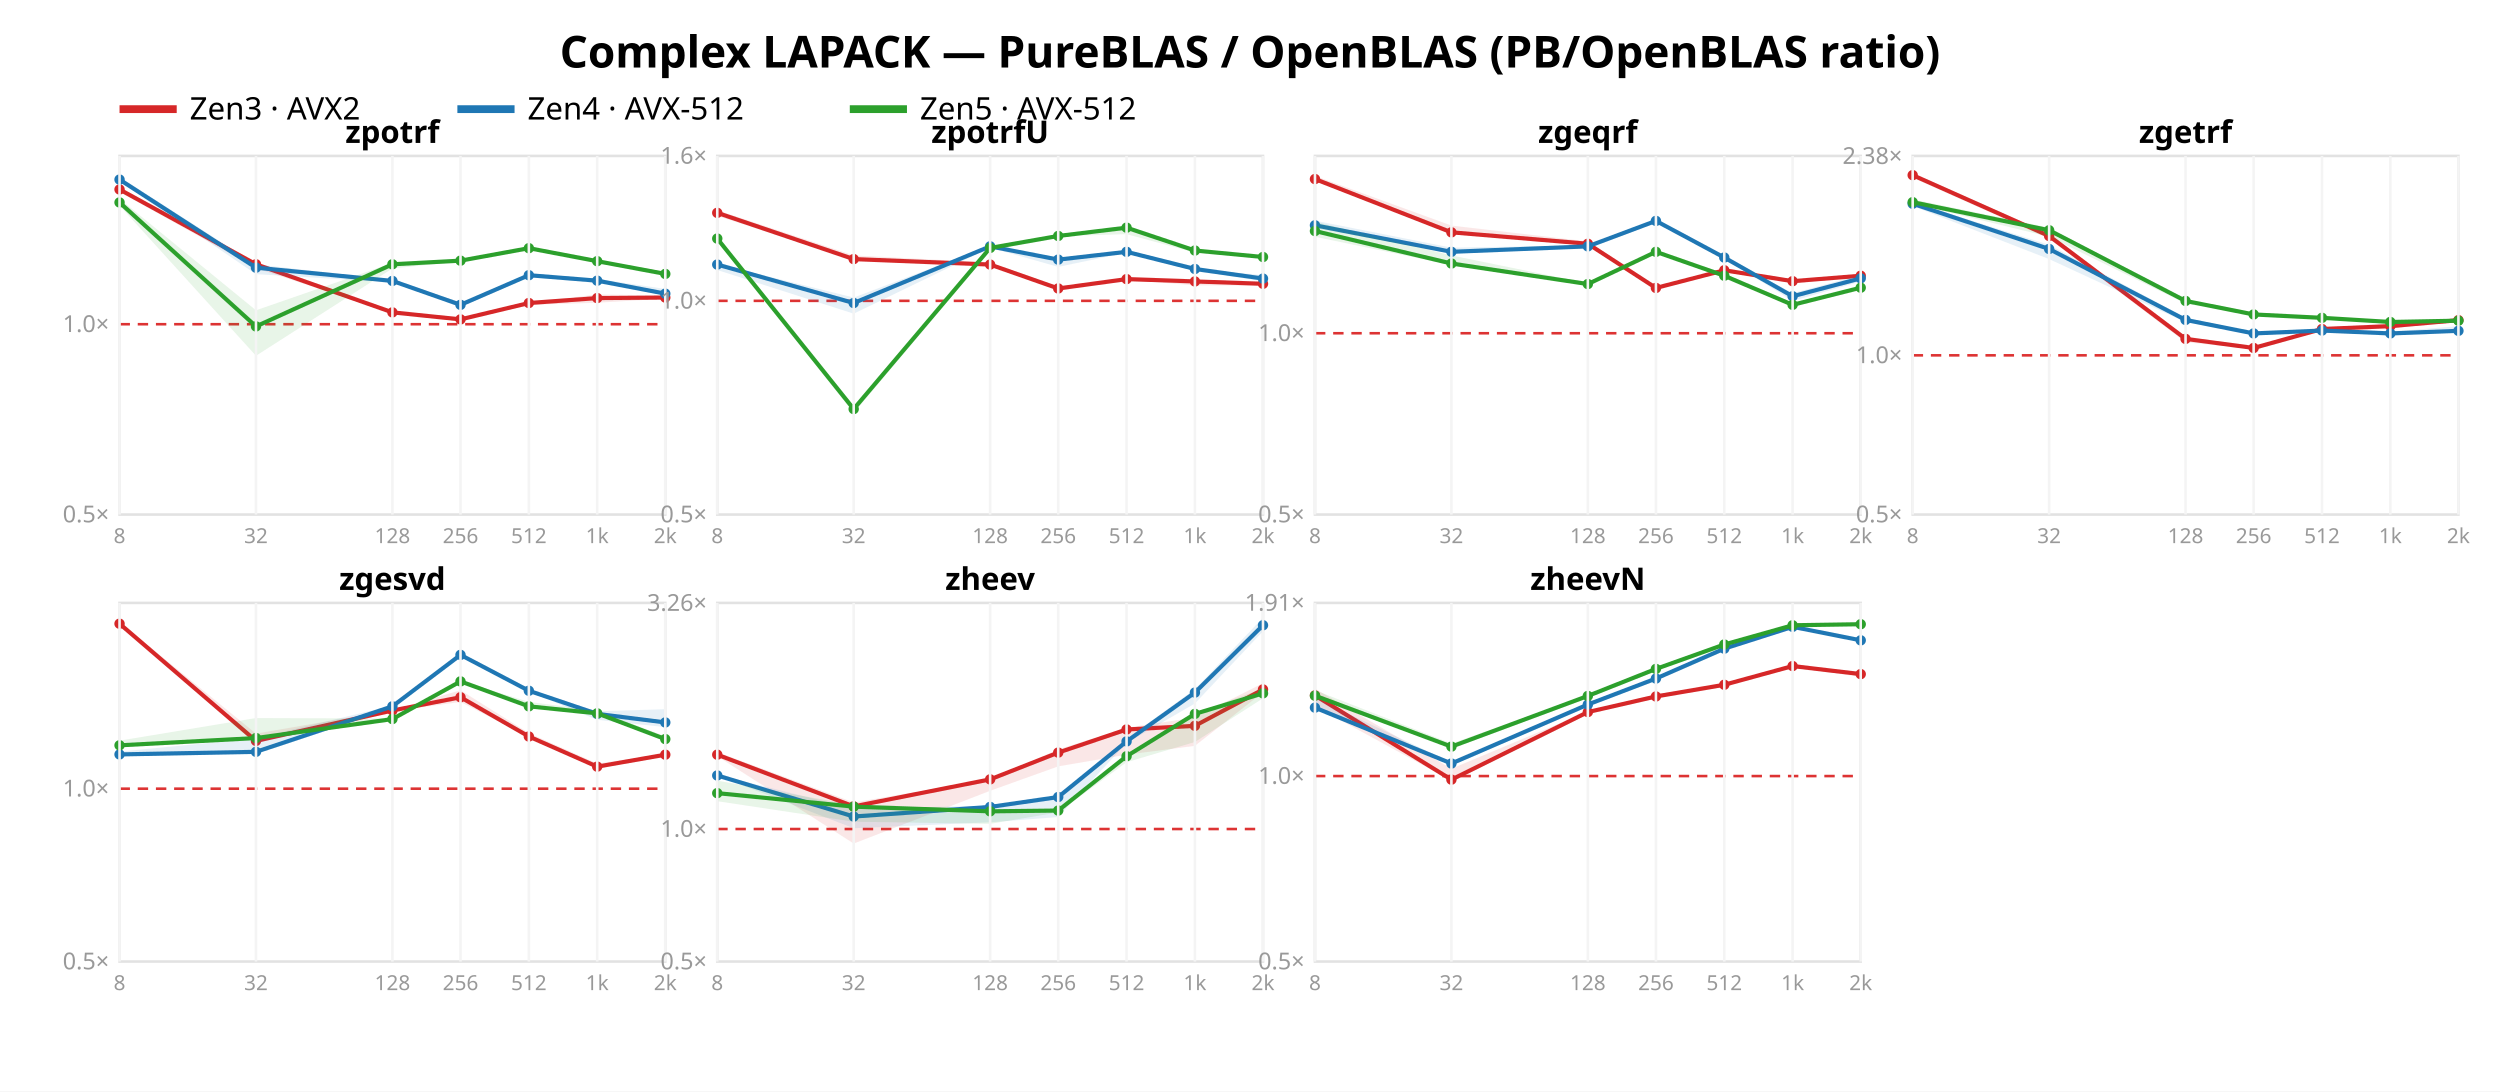
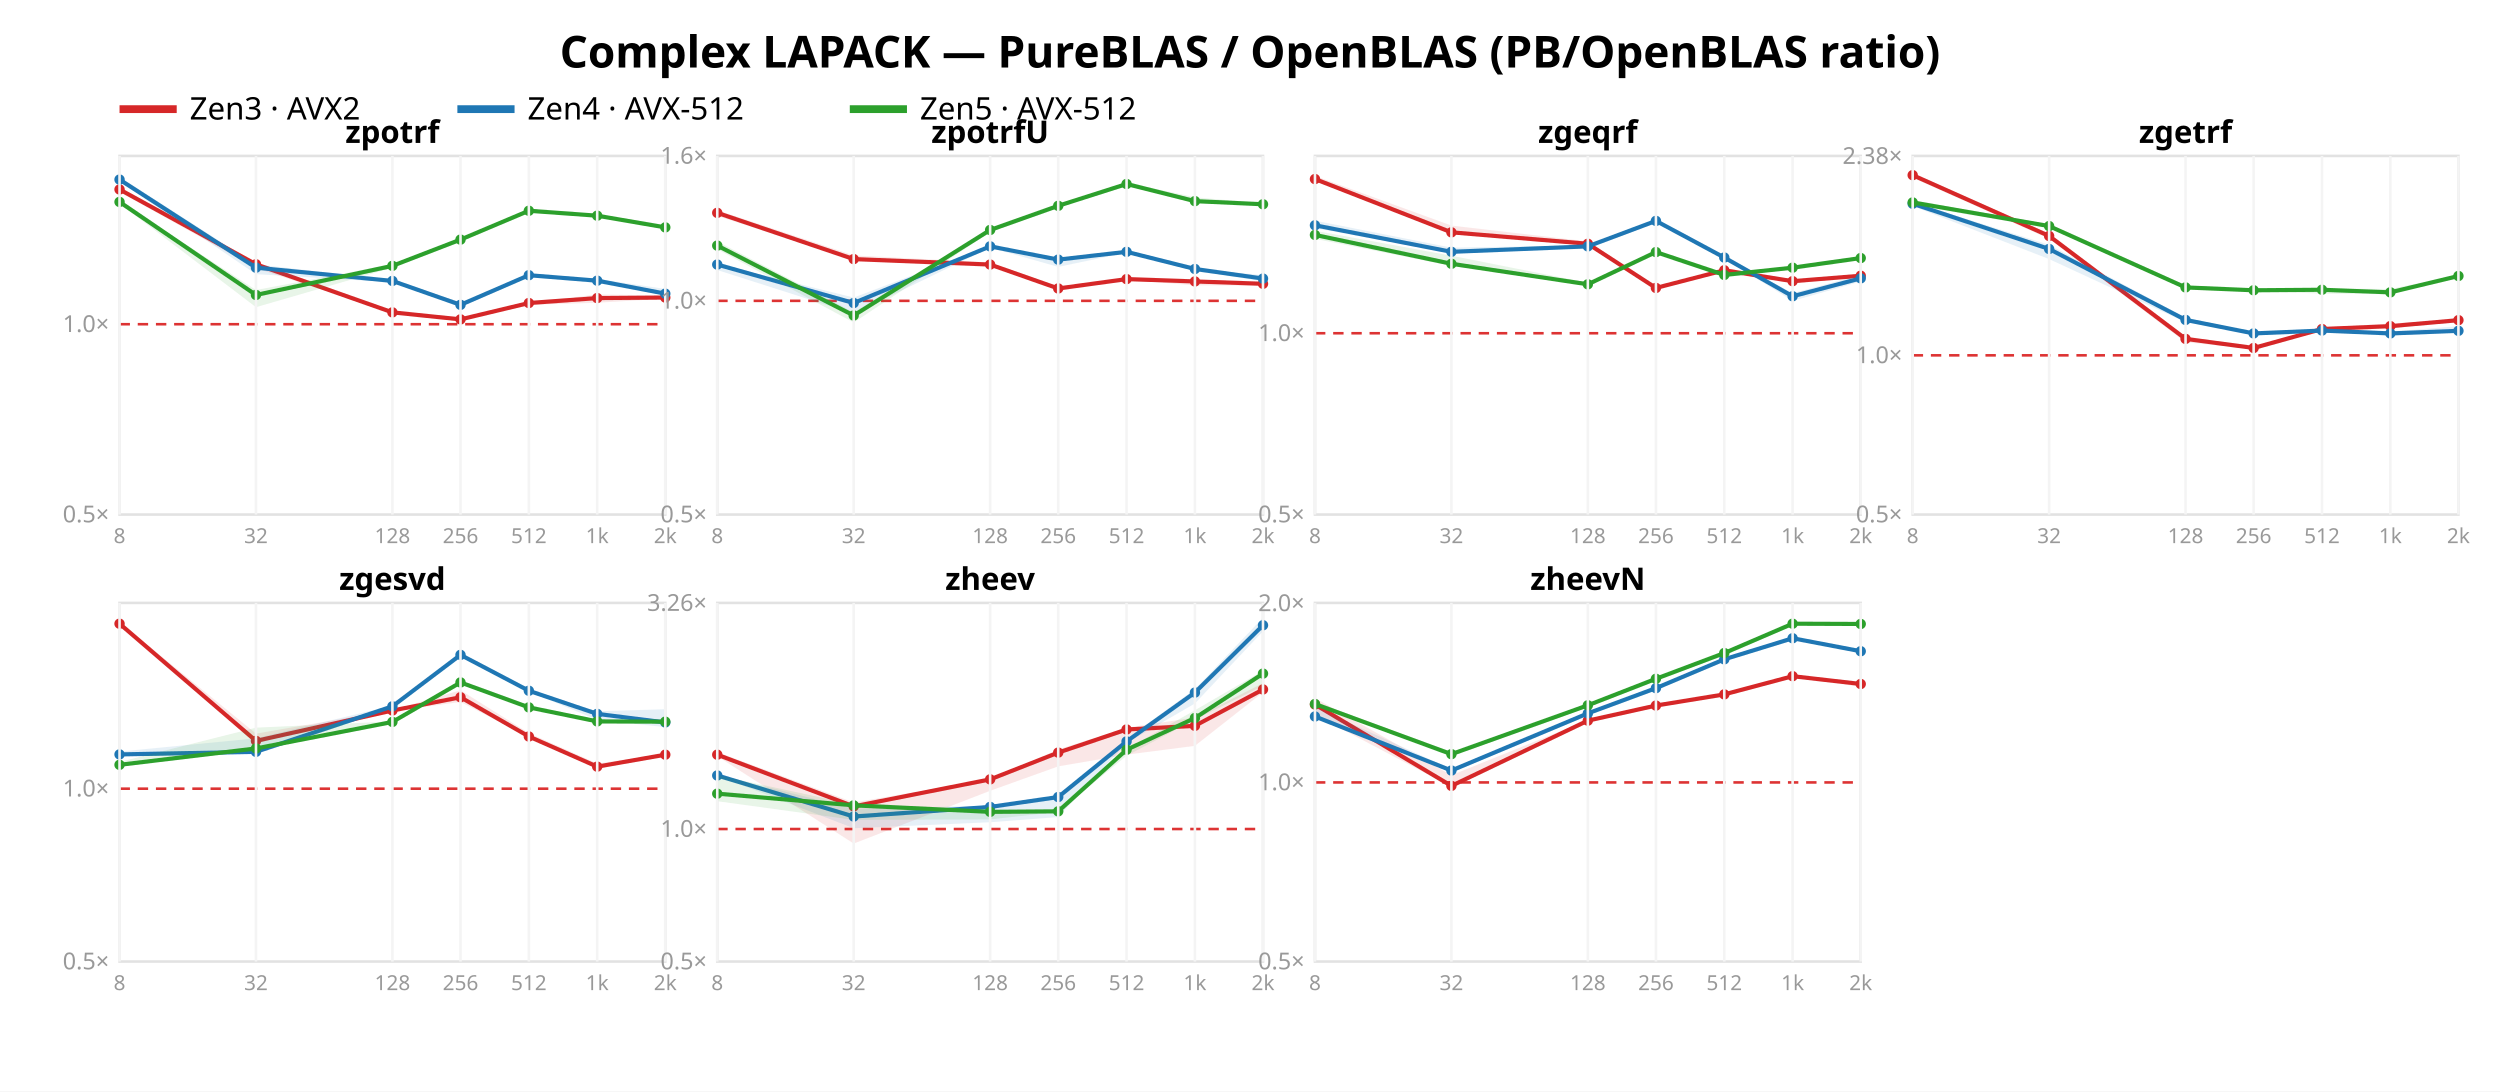
<svg xmlns="http://www.w3.org/2000/svg" width="962" height="420" font-family="sans-serif">
  <rect width="962" height="420" fill="white" />
  <text x="481.0" y="26" text-anchor="middle" font-size="17" font-weight="bold">Complex LAPACK — PureBLAS / OpenBLAS (PB/OpenBLAS ratio)</text>
  <line x1="46" y1="42" x2="68" y2="42" stroke="#d62728" stroke-width="3" />
  <text x="73" y="46" font-size="12">Zen3 · AVX2</text>
  <line x1="176" y1="42" x2="198" y2="42" stroke="#1f77b4" stroke-width="3" />
  <text x="203" y="46" font-size="12">Zen4 · AVX-512</text>
  <line x1="327" y1="42" x2="349" y2="42" stroke="#2ca02c" stroke-width="3" />
  <text x="354" y="46" font-size="12">Zen5 · AVX-512</text>
  <rect x="46" y="60" width="210" height="138" fill="none" stroke="#e2e2e2" />
  <line x1="46" y1="124.76" x2="256" y2="124.76" stroke="#d33" stroke-dasharray="4 3" />
  <text x="42" y="201.0" text-anchor="end" font-size="9" fill="#999">0.5×</text>
  <text x="42" y="127.76" text-anchor="end" font-size="9" fill="#999">1.0×</text>
  <polygon points="46.0,72.1 98.5,101.3 151.0,120.0 177.2,122.7 203.5,116.5 229.8,113.3 256.0,113.7 256.0,114.9 229.8,116.5 203.5,117.3 177.2,123.2 151.0,120.4 98.5,103.2 46.0,73.8" fill="#d62728" opacity="0.11" />
  <polyline points="46.0,72.9 98.5,101.7 151.0,120.2 177.2,122.9 203.5,116.6 229.8,114.7 256.0,114.5" fill="none" stroke="#d62728" stroke-width="1.6" />
  <circle cx="46.0" cy="72.9" r="2" fill="#d62728" />
  <circle cx="98.5" cy="101.7" r="2" fill="#d62728" />
  <circle cx="151.0" cy="120.2" r="2" fill="#d62728" />
  <circle cx="177.2" cy="122.9" r="2" fill="#d62728" />
  <circle cx="203.5" cy="116.6" r="2" fill="#d62728" />
  <circle cx="229.8" cy="114.7" r="2" fill="#d62728" />
  <circle cx="256.0" cy="114.5" r="2" fill="#d62728" />
  <polygon points="46.0,68.1 98.5,101.7 151.0,107.8 177.2,116.3 203.5,105.4 229.8,107.3 256.0,111.2 256.0,113.2 229.8,108.9 203.5,106.5 177.2,118.2 151.0,108.6 98.5,105.5 46.0,69.8" fill="#1f77b4" opacity="0.11" />
  <polyline points="46.0,69.1 98.5,103.0 151.0,108.1 177.2,117.3 203.5,105.9 229.8,108.0 256.0,113.0" fill="none" stroke="#1f77b4" stroke-width="1.6" />
  <circle cx="46.0" cy="69.1" r="2" fill="#1f77b4" />
  <circle cx="98.5" cy="103.0" r="2" fill="#1f77b4" />
  <circle cx="151.0" cy="108.1" r="2" fill="#1f77b4" />
  <circle cx="177.2" cy="117.3" r="2" fill="#1f77b4" />
  <circle cx="203.5" cy="105.9" r="2" fill="#1f77b4" />
  <circle cx="229.8" cy="108.0" r="2" fill="#1f77b4" />
  <circle cx="256.0" cy="113.0" r="2" fill="#1f77b4" />
-   <polygon points="46.0,76.5 98.5,119.4 151.0,101.2 177.2,100.1 203.5,95.0 229.8,100.3 256.0,104.6 256.0,105.5 229.8,100.8 203.5,95.9 177.2,100.6 151.0,103.3 98.5,136.9 46.0,79.1" fill="#2ca02c" opacity="0.11" />
-   <polyline points="46.0,77.9 98.5,125.6 151.0,101.7 177.2,100.3 203.5,95.5 229.8,100.5 256.0,105.4" fill="none" stroke="#2ca02c" stroke-width="1.6" />
-   <circle cx="46.0" cy="77.9" r="2" fill="#2ca02c" />
-   <circle cx="98.5" cy="125.6" r="2" fill="#2ca02c" />
-   <circle cx="151.0" cy="101.7" r="2" fill="#2ca02c" />
-   <circle cx="177.2" cy="100.3" r="2" fill="#2ca02c" />
-   <circle cx="203.5" cy="95.5" r="2" fill="#2ca02c" />
-   <circle cx="229.8" cy="100.5" r="2" fill="#2ca02c" />
-   <circle cx="256.0" cy="105.4" r="2" fill="#2ca02c" />
+   <polygon points="46.0,77.5 98.5,111.6 151.0,101.7 177.2,91.7 203.5,80.8 229.8,82.6 256.0,87.2 256.0,88.1 229.8,83.8 203.5,81.4 177.2,92.7 151.0,103.0 98.5,118.2 46.0,78.3" fill="#2ca02c" opacity="0.11" />
+   <polyline points="46.0,77.7 98.5,113.5 151.0,102.3 177.2,92.2 203.5,81.1 229.8,83.0 256.0,87.5" fill="none" stroke="#2ca02c" stroke-width="1.6" />
+   <circle cx="46.0" cy="77.7" r="2" fill="#2ca02c" />
+   <circle cx="98.5" cy="113.5" r="2" fill="#2ca02c" />
+   <circle cx="151.0" cy="102.3" r="2" fill="#2ca02c" />
+   <circle cx="177.2" cy="92.2" r="2" fill="#2ca02c" />
+   <circle cx="203.5" cy="81.1" r="2" fill="#2ca02c" />
+   <circle cx="229.8" cy="83.0" r="2" fill="#2ca02c" />
+   <circle cx="256.0" cy="87.5" r="2" fill="#2ca02c" />
  <text x="151.0" y="55" text-anchor="middle" font-size="12" font-weight="bold">zpotrf</text>
  <line x1="46.0" y1="60" x2="46.0" y2="198" stroke="#f4f4f4" />
  <text x="46.0" y="209" text-anchor="middle" font-size="8" fill="#999">8</text>
  <line x1="98.5" y1="60" x2="98.5" y2="198" stroke="#f4f4f4" />
  <text x="98.5" y="209" text-anchor="middle" font-size="8" fill="#999">32</text>
  <line x1="151.0" y1="60" x2="151.0" y2="198" stroke="#f4f4f4" />
  <text x="151.0" y="209" text-anchor="middle" font-size="8" fill="#999">128</text>
  <line x1="177.2" y1="60" x2="177.2" y2="198" stroke="#f4f4f4" />
  <text x="177.2" y="209" text-anchor="middle" font-size="8" fill="#999">256</text>
  <line x1="203.5" y1="60" x2="203.5" y2="198" stroke="#f4f4f4" />
  <text x="203.5" y="209" text-anchor="middle" font-size="8" fill="#999">512</text>
  <line x1="229.8" y1="60" x2="229.8" y2="198" stroke="#f4f4f4" />
  <text x="229.8" y="209" text-anchor="middle" font-size="8" fill="#999">1k</text>
  <line x1="256.0" y1="60" x2="256.0" y2="198" stroke="#f4f4f4" />
  <text x="256.0" y="209" text-anchor="middle" font-size="8" fill="#999">2k</text>
  <rect x="276" y="60" width="210" height="138" fill="none" stroke="#e2e2e2" />
  <line x1="276" y1="115.763" x2="486" y2="115.763" stroke="#d33" stroke-dasharray="4 3" />
  <text x="272" y="201.0" text-anchor="end" font-size="9" fill="#999">0.5×</text>
  <text x="272" y="118.763" text-anchor="end" font-size="9" fill="#999">1.0×</text>
  <text x="272" y="63.0" text-anchor="end" font-size="9" fill="#999">1.6×</text>
  <polygon points="276.0,80.9 328.5,98.3 381.0,101.0 407.2,110.7 433.5,106.9 459.8,108.0 486.0,108.8 486.0,109.9 459.8,109.8 433.5,107.7 407.2,111.7 381.0,102.0 328.5,100.0 276.0,83.1" fill="#d62728" opacity="0.11" />
  <polyline points="276.0,81.9 328.5,99.7 381.0,101.8 407.2,111.0 433.5,107.4 459.8,108.3 486.0,109.2" fill="none" stroke="#d62728" stroke-width="1.6" />
  <circle cx="276.0" cy="81.9" r="2" fill="#d62728" />
  <circle cx="328.5" cy="99.7" r="2" fill="#d62728" />
  <circle cx="381.0" cy="101.8" r="2" fill="#d62728" />
  <circle cx="407.2" cy="111.0" r="2" fill="#d62728" />
  <circle cx="433.5" cy="107.4" r="2" fill="#d62728" />
  <circle cx="459.8" cy="108.3" r="2" fill="#d62728" />
  <circle cx="486.0" cy="109.2" r="2" fill="#d62728" />
  <polygon points="276.0,101.5 328.5,114.5 381.0,94.6 407.2,99.3 433.5,96.6 459.8,103.3 486.0,105.9 486.0,108.2 459.8,104.3 433.5,97.2 407.2,102.7 381.0,95.3 328.5,120.7 276.0,103.9" fill="#1f77b4" opacity="0.11" />
  <polyline points="276.0,101.8 328.5,116.6 381.0,94.8 407.2,99.9 433.5,96.9 459.8,103.5 486.0,107.2" fill="none" stroke="#1f77b4" stroke-width="1.6" />
  <circle cx="276.0" cy="101.8" r="2" fill="#1f77b4" />
  <circle cx="328.5" cy="116.6" r="2" fill="#1f77b4" />
  <circle cx="381.0" cy="94.8" r="2" fill="#1f77b4" />
  <circle cx="407.2" cy="99.9" r="2" fill="#1f77b4" />
  <circle cx="433.5" cy="96.9" r="2" fill="#1f77b4" />
  <circle cx="459.8" cy="103.5" r="2" fill="#1f77b4" />
  <circle cx="486.0" cy="107.2" r="2" fill="#1f77b4" />
-   <polygon points="276.0,90.8 328.5,156.1 381.0,95.0 407.2,90.4 433.5,87.0 459.8,96.0 486.0,98.6 486.0,99.1 459.8,97.2 433.5,90.1 407.2,90.9 381.0,96.5 328.5,158.9 276.0,92.4" fill="#2ca02c" opacity="0.11" />
-   <polyline points="276.0,91.8 328.5,157.4 381.0,95.4 407.2,90.8 433.5,87.6 459.8,96.4 486.0,98.9" fill="none" stroke="#2ca02c" stroke-width="1.6" />
-   <circle cx="276.0" cy="91.8" r="2" fill="#2ca02c" />
-   <circle cx="328.5" cy="157.4" r="2" fill="#2ca02c" />
-   <circle cx="381.0" cy="95.4" r="2" fill="#2ca02c" />
-   <circle cx="407.2" cy="90.8" r="2" fill="#2ca02c" />
-   <circle cx="433.5" cy="87.6" r="2" fill="#2ca02c" />
-   <circle cx="459.8" cy="96.4" r="2" fill="#2ca02c" />
-   <circle cx="486.0" cy="98.9" r="2" fill="#2ca02c" />
+   <polygon points="276.0,92.9 328.5,120.2 381.0,87.7 407.2,79.0 433.5,70.3 459.8,75.9 486.0,78.3 486.0,78.9 459.8,78.0 433.5,71.7 407.2,79.6 381.0,89.3 328.5,124.1 276.0,95.9" fill="#2ca02c" opacity="0.11" />
+   <polyline points="276.0,94.5 328.5,121.4 381.0,88.5 407.2,79.2 433.5,70.8 459.8,77.4 486.0,78.6" fill="none" stroke="#2ca02c" stroke-width="1.6" />
+   <circle cx="276.0" cy="94.5" r="2" fill="#2ca02c" />
+   <circle cx="328.5" cy="121.4" r="2" fill="#2ca02c" />
+   <circle cx="381.0" cy="88.5" r="2" fill="#2ca02c" />
+   <circle cx="407.2" cy="79.2" r="2" fill="#2ca02c" />
+   <circle cx="433.5" cy="70.8" r="2" fill="#2ca02c" />
+   <circle cx="459.8" cy="77.4" r="2" fill="#2ca02c" />
+   <circle cx="486.0" cy="78.6" r="2" fill="#2ca02c" />
  <text x="381.0" y="55" text-anchor="middle" font-size="12" font-weight="bold">zpotrfU</text>
  <line x1="276.0" y1="60" x2="276.0" y2="198" stroke="#f4f4f4" />
  <text x="276.0" y="209" text-anchor="middle" font-size="8" fill="#999">8</text>
  <line x1="328.5" y1="60" x2="328.5" y2="198" stroke="#f4f4f4" />
  <text x="328.5" y="209" text-anchor="middle" font-size="8" fill="#999">32</text>
  <line x1="381.0" y1="60" x2="381.0" y2="198" stroke="#f4f4f4" />
  <text x="381.0" y="209" text-anchor="middle" font-size="8" fill="#999">128</text>
  <line x1="407.2" y1="60" x2="407.2" y2="198" stroke="#f4f4f4" />
  <text x="407.2" y="209" text-anchor="middle" font-size="8" fill="#999">256</text>
  <line x1="433.5" y1="60" x2="433.5" y2="198" stroke="#f4f4f4" />
  <text x="433.5" y="209" text-anchor="middle" font-size="8" fill="#999">512</text>
  <line x1="459.8" y1="60" x2="459.8" y2="198" stroke="#f4f4f4" />
  <text x="459.8" y="209" text-anchor="middle" font-size="8" fill="#999">1k</text>
  <line x1="486.0" y1="60" x2="486.0" y2="198" stroke="#f4f4f4" />
  <text x="486.0" y="209" text-anchor="middle" font-size="8" fill="#999">2k</text>
  <rect x="506" y="60" width="210" height="138" fill="none" stroke="#e2e2e2" />
  <line x1="506" y1="128.231" x2="716" y2="128.231" stroke="#d33" stroke-dasharray="4 3" />
  <text x="502" y="201.0" text-anchor="end" font-size="9" fill="#999">0.5×</text>
  <text x="502" y="131.231" text-anchor="end" font-size="9" fill="#999">1.0×</text>
  <polygon points="506.0,67.7 558.5,86.8 611.0,92.9 637.2,110.4 663.5,103.6 689.8,107.5 716.0,105.8 716.0,106.6 689.8,109.0 663.5,104.5 637.2,111.4 611.0,94.6 558.5,89.6 506.0,69.7" fill="#d62728" opacity="0.11" />
  <polyline points="506.0,68.9 558.5,89.4 611.0,93.8 637.2,110.8 663.5,104.0 689.8,108.2 716.0,106.1" fill="none" stroke="#d62728" stroke-width="1.6" />
  <circle cx="506.0" cy="68.9" r="2" fill="#d62728" />
  <circle cx="558.5" cy="89.4" r="2" fill="#d62728" />
  <circle cx="611.0" cy="93.8" r="2" fill="#d62728" />
  <circle cx="637.2" cy="110.8" r="2" fill="#d62728" />
  <circle cx="663.5" cy="104.0" r="2" fill="#d62728" />
  <circle cx="689.8" cy="108.2" r="2" fill="#d62728" />
  <circle cx="716.0" cy="106.1" r="2" fill="#d62728" />
  <polygon points="506.0,84.9 558.5,95.3 611.0,94.4 637.2,84.8 663.5,98.6 689.8,112.8 716.0,105.8 716.0,108.3 689.8,115.8 663.5,99.4 637.2,85.3 611.0,95.5 558.5,97.2 506.0,87.8" fill="#1f77b4" opacity="0.11" />
  <polyline points="506.0,86.7 558.5,96.9 611.0,94.8 637.2,85.0 663.5,99.1 689.8,114.0 716.0,107.1" fill="none" stroke="#1f77b4" stroke-width="1.6" />
  <circle cx="506.0" cy="86.7" r="2" fill="#1f77b4" />
  <circle cx="558.5" cy="96.9" r="2" fill="#1f77b4" />
  <circle cx="611.0" cy="94.8" r="2" fill="#1f77b4" />
  <circle cx="637.2" cy="85.0" r="2" fill="#1f77b4" />
  <circle cx="663.5" cy="99.1" r="2" fill="#1f77b4" />
  <circle cx="689.8" cy="114.0" r="2" fill="#1f77b4" />
  <circle cx="716.0" cy="107.1" r="2" fill="#1f77b4" />
-   <polygon points="506.0,85.3 558.5,98.3 611.0,109.0 637.2,96.7 663.5,105.7 689.8,116.9 716.0,110.3 716.0,110.9 689.8,117.6 663.5,106.4 637.2,97.2 611.0,109.7 558.5,102.0 506.0,91.1" fill="#2ca02c" opacity="0.11" />
-   <polyline points="506.0,88.9 558.5,101.4 611.0,109.3 637.2,96.9 663.5,106.1 689.8,117.3 716.0,110.7" fill="none" stroke="#2ca02c" stroke-width="1.6" />
-   <circle cx="506.0" cy="88.9" r="2" fill="#2ca02c" />
-   <circle cx="558.5" cy="101.4" r="2" fill="#2ca02c" />
-   <circle cx="611.0" cy="109.3" r="2" fill="#2ca02c" />
-   <circle cx="637.2" cy="96.9" r="2" fill="#2ca02c" />
-   <circle cx="663.5" cy="106.1" r="2" fill="#2ca02c" />
-   <circle cx="689.8" cy="117.3" r="2" fill="#2ca02c" />
-   <circle cx="716.0" cy="110.7" r="2" fill="#2ca02c" />
+   <polygon points="506.0,88.8 558.5,98.4 611.0,108.8 637.2,96.6 663.5,105.6 689.8,102.8 716.0,99.3 716.0,99.4 689.8,103.2 663.5,106.1 637.2,97.2 611.0,109.6 558.5,102.3 506.0,91.9" fill="#2ca02c" opacity="0.11" />
+   <polyline points="506.0,90.4 558.5,101.5 611.0,109.4 637.2,97.0 663.5,105.8 689.8,103.0 716.0,99.3" fill="none" stroke="#2ca02c" stroke-width="1.6" />
+   <circle cx="506.0" cy="90.4" r="2" fill="#2ca02c" />
+   <circle cx="558.5" cy="101.5" r="2" fill="#2ca02c" />
+   <circle cx="611.0" cy="109.4" r="2" fill="#2ca02c" />
+   <circle cx="637.2" cy="97.0" r="2" fill="#2ca02c" />
+   <circle cx="663.5" cy="105.8" r="2" fill="#2ca02c" />
+   <circle cx="689.8" cy="103.0" r="2" fill="#2ca02c" />
+   <circle cx="716.0" cy="99.3" r="2" fill="#2ca02c" />
  <text x="611.0" y="55" text-anchor="middle" font-size="12" font-weight="bold">zgeqrf</text>
  <line x1="506.0" y1="60" x2="506.0" y2="198" stroke="#f4f4f4" />
  <text x="506.0" y="209" text-anchor="middle" font-size="8" fill="#999">8</text>
  <line x1="558.5" y1="60" x2="558.5" y2="198" stroke="#f4f4f4" />
  <text x="558.5" y="209" text-anchor="middle" font-size="8" fill="#999">32</text>
  <line x1="611.0" y1="60" x2="611.0" y2="198" stroke="#f4f4f4" />
  <text x="611.0" y="209" text-anchor="middle" font-size="8" fill="#999">128</text>
  <line x1="637.2" y1="60" x2="637.2" y2="198" stroke="#f4f4f4" />
  <text x="637.2" y="209" text-anchor="middle" font-size="8" fill="#999">256</text>
  <line x1="663.5" y1="60" x2="663.5" y2="198" stroke="#f4f4f4" />
  <text x="663.5" y="209" text-anchor="middle" font-size="8" fill="#999">512</text>
  <line x1="689.8" y1="60" x2="689.8" y2="198" stroke="#f4f4f4" />
  <text x="689.8" y="209" text-anchor="middle" font-size="8" fill="#999">1k</text>
  <line x1="716.0" y1="60" x2="716.0" y2="198" stroke="#f4f4f4" />
  <text x="716.0" y="209" text-anchor="middle" font-size="8" fill="#999">2k</text>
  <rect x="736" y="60" width="210" height="138" fill="none" stroke="#e2e2e2" />
  <line x1="736" y1="136.733" x2="946" y2="136.733" stroke="#d33" stroke-dasharray="4 3" />
  <text x="732" y="201.0" text-anchor="end" font-size="9" fill="#999">0.5×</text>
  <text x="732" y="139.733" text-anchor="end" font-size="9" fill="#999">1.0×</text>
  <text x="732" y="63.091" text-anchor="end" font-size="9" fill="#999">2.38×</text>
  <polygon points="736.0,66.8 788.5,89.9 841.0,129.4 867.2,133.6 893.5,126.1 919.8,124.5 946.0,122.7 946.0,123.9 919.8,126.3 893.5,127.0 867.2,134.3 841.0,131.7 788.5,91.9 736.0,68.4" fill="#d62728" opacity="0.11" />
  <polyline points="736.0,67.4 788.5,90.8 841.0,130.4 867.2,133.9 893.5,126.6 919.8,125.5 946.0,123.2" fill="none" stroke="#d62728" stroke-width="1.6" />
  <circle cx="736.0" cy="67.4" r="2" fill="#d62728" />
  <circle cx="788.5" cy="90.8" r="2" fill="#d62728" />
  <circle cx="841.0" cy="130.4" r="2" fill="#d62728" />
  <circle cx="867.2" cy="133.9" r="2" fill="#d62728" />
  <circle cx="893.5" cy="126.6" r="2" fill="#d62728" />
  <circle cx="919.8" cy="125.5" r="2" fill="#d62728" />
  <circle cx="946.0" cy="123.2" r="2" fill="#d62728" />
  <polygon points="736.0,77.8 788.5,94.2 841.0,122.2 867.2,128.0 893.5,126.4 919.8,127.6 946.0,125.5 946.0,127.9 919.8,129.2 893.5,127.5 867.2,128.5 841.0,124.0 788.5,99.7 736.0,79.3" fill="#1f77b4" opacity="0.11" />
  <polyline points="736.0,78.4 788.5,95.8 841.0,123.1 867.2,128.3 893.5,127.2 919.8,128.3 946.0,127.3" fill="none" stroke="#1f77b4" stroke-width="1.6" />
  <circle cx="736.0" cy="78.4" r="2" fill="#1f77b4" />
  <circle cx="788.5" cy="95.8" r="2" fill="#1f77b4" />
  <circle cx="841.0" cy="123.1" r="2" fill="#1f77b4" />
  <circle cx="867.2" cy="128.3" r="2" fill="#1f77b4" />
  <circle cx="893.5" cy="127.2" r="2" fill="#1f77b4" />
  <circle cx="919.8" cy="128.3" r="2" fill="#1f77b4" />
  <circle cx="946.0" cy="127.3" r="2" fill="#1f77b4" />
-   <polygon points="736.0,76.7 788.5,87.6 841.0,115.5 867.2,120.8 893.5,122.1 919.8,123.6 946.0,123.2 946.0,123.4 919.8,124.4 893.5,122.7 867.2,121.5 841.0,116.8 788.5,91.1 736.0,78.3" fill="#2ca02c" opacity="0.11" />
-   <polyline points="736.0,77.8 788.5,88.6 841.0,115.8 867.2,121.0 893.5,122.3 919.8,123.9 946.0,123.4" fill="none" stroke="#2ca02c" stroke-width="1.6" />
-   <circle cx="736.0" cy="77.8" r="2" fill="#2ca02c" />
-   <circle cx="788.5" cy="88.6" r="2" fill="#2ca02c" />
-   <circle cx="841.0" cy="115.8" r="2" fill="#2ca02c" />
-   <circle cx="867.2" cy="121.0" r="2" fill="#2ca02c" />
-   <circle cx="893.5" cy="122.3" r="2" fill="#2ca02c" />
-   <circle cx="919.8" cy="123.9" r="2" fill="#2ca02c" />
-   <circle cx="946.0" cy="123.4" r="2" fill="#2ca02c" />
+   <polygon points="736.0,77.0 788.5,86.4 841.0,110.2 867.2,111.5 893.5,111.0 919.8,111.2 946.0,105.8 946.0,106.6 919.8,113.2 893.5,113.0 867.2,112.0 841.0,111.3 788.5,87.7 736.0,79.0" fill="#2ca02c" opacity="0.11" />
+   <polyline points="736.0,77.9 788.5,87.0 841.0,110.6 867.2,111.7 893.5,111.5 919.8,112.5 946.0,106.2" fill="none" stroke="#2ca02c" stroke-width="1.6" />
+   <circle cx="736.0" cy="77.9" r="2" fill="#2ca02c" />
+   <circle cx="788.5" cy="87.0" r="2" fill="#2ca02c" />
+   <circle cx="841.0" cy="110.6" r="2" fill="#2ca02c" />
+   <circle cx="867.2" cy="111.7" r="2" fill="#2ca02c" />
+   <circle cx="893.5" cy="111.5" r="2" fill="#2ca02c" />
+   <circle cx="919.8" cy="112.5" r="2" fill="#2ca02c" />
+   <circle cx="946.0" cy="106.2" r="2" fill="#2ca02c" />
  <text x="841.0" y="55" text-anchor="middle" font-size="12" font-weight="bold">zgetrf</text>
  <line x1="736.0" y1="60" x2="736.0" y2="198" stroke="#f4f4f4" />
  <text x="736.0" y="209" text-anchor="middle" font-size="8" fill="#999">8</text>
  <line x1="788.5" y1="60" x2="788.5" y2="198" stroke="#f4f4f4" />
  <text x="788.5" y="209" text-anchor="middle" font-size="8" fill="#999">32</text>
  <line x1="841.0" y1="60" x2="841.0" y2="198" stroke="#f4f4f4" />
  <text x="841.0" y="209" text-anchor="middle" font-size="8" fill="#999">128</text>
  <line x1="867.2" y1="60" x2="867.2" y2="198" stroke="#f4f4f4" />
  <text x="867.2" y="209" text-anchor="middle" font-size="8" fill="#999">256</text>
  <line x1="893.5" y1="60" x2="893.5" y2="198" stroke="#f4f4f4" />
  <text x="893.5" y="209" text-anchor="middle" font-size="8" fill="#999">512</text>
  <line x1="919.8" y1="60" x2="919.8" y2="198" stroke="#f4f4f4" />
  <text x="919.8" y="209" text-anchor="middle" font-size="8" fill="#999">1k</text>
  <line x1="946.0" y1="60" x2="946.0" y2="198" stroke="#f4f4f4" />
  <text x="946.0" y="209" text-anchor="middle" font-size="8" fill="#999">2k</text>
  <rect x="46" y="232" width="210" height="138" fill="none" stroke="#e2e2e2" />
  <line x1="46" y1="303.485" x2="256" y2="303.485" stroke="#d33" stroke-dasharray="4 3" />
  <text x="42" y="373.0" text-anchor="end" font-size="9" fill="#999">0.5×</text>
  <text x="42" y="306.485" text-anchor="end" font-size="9" fill="#999">1.0×</text>
  <polygon points="46.0,239.4 98.5,282.3 151.0,273.2 177.2,265.6 203.5,282.1 229.8,293.8 256.0,290.1 256.0,290.7 229.8,295.8 203.5,283.6 177.2,270.1 151.0,273.7 98.5,285.3 46.0,240.2" fill="#d62728" opacity="0.11" />
  <polyline points="46.0,240.0 98.5,285.1 151.0,273.4 177.2,268.3 203.5,283.4 229.8,295.0 256.0,290.4" fill="none" stroke="#d62728" stroke-width="1.6" />
  <circle cx="46.0" cy="240.0" r="2" fill="#d62728" />
  <circle cx="98.5" cy="285.1" r="2" fill="#d62728" />
  <circle cx="151.0" cy="273.4" r="2" fill="#d62728" />
  <circle cx="177.2" cy="268.3" r="2" fill="#d62728" />
  <circle cx="203.5" cy="283.4" r="2" fill="#d62728" />
  <circle cx="229.8" cy="295.0" r="2" fill="#d62728" />
  <circle cx="256.0" cy="290.4" r="2" fill="#d62728" />
  <polygon points="46.0,289.2 98.5,284.1 151.0,271.5 177.2,251.6 203.5,265.5 229.8,273.7 256.0,272.9 256.0,279.8 229.8,277.0 203.5,266.1 177.2,252.4 151.0,272.0 98.5,289.5 46.0,290.7" fill="#1f77b4" opacity="0.11" />
  <polyline points="46.0,290.3 98.5,289.3 151.0,271.8 177.2,252.0 203.5,265.8 229.8,274.7 256.0,278.0" fill="none" stroke="#1f77b4" stroke-width="1.6" />
  <circle cx="46.0" cy="290.3" r="2" fill="#1f77b4" />
  <circle cx="98.5" cy="289.3" r="2" fill="#1f77b4" />
  <circle cx="151.0" cy="271.8" r="2" fill="#1f77b4" />
  <circle cx="177.2" cy="252.0" r="2" fill="#1f77b4" />
  <circle cx="203.5" cy="265.8" r="2" fill="#1f77b4" />
  <circle cx="229.8" cy="274.7" r="2" fill="#1f77b4" />
  <circle cx="256.0" cy="278.0" r="2" fill="#1f77b4" />
-   <polygon points="46.0,285.0 98.5,276.3 151.0,276.5 177.2,262.0 203.5,270.1 229.8,273.5 256.0,283.3 256.0,284.5 229.8,275.0 203.5,272.3 177.2,262.6 151.0,276.9 98.5,284.3 46.0,287.4" fill="#2ca02c" opacity="0.11" />
-   <polyline points="46.0,286.8 98.5,284.0 151.0,276.7 177.2,262.2 203.5,271.8 229.8,274.5 256.0,284.4" fill="none" stroke="#2ca02c" stroke-width="1.6" />
-   <circle cx="46.0" cy="286.8" r="2" fill="#2ca02c" />
-   <circle cx="98.5" cy="284.0" r="2" fill="#2ca02c" />
-   <circle cx="151.0" cy="276.7" r="2" fill="#2ca02c" />
-   <circle cx="177.2" cy="262.2" r="2" fill="#2ca02c" />
-   <circle cx="203.5" cy="271.8" r="2" fill="#2ca02c" />
-   <circle cx="229.8" cy="274.5" r="2" fill="#2ca02c" />
-   <circle cx="256.0" cy="284.4" r="2" fill="#2ca02c" />
+   <polygon points="46.0,293.2 98.5,280.0 151.0,277.6 177.2,262.4 203.5,271.7 229.8,276.9 256.0,277.6 256.0,277.9 229.8,278.2 203.5,272.5 177.2,262.9 151.0,277.9 98.5,288.2 46.0,295.0" fill="#2ca02c" opacity="0.11" />
+   <polyline points="46.0,294.3 98.5,288.0 151.0,277.8 177.2,262.6 203.5,272.2 229.8,277.6 256.0,277.7" fill="none" stroke="#2ca02c" stroke-width="1.6" />
+   <circle cx="46.0" cy="294.3" r="2" fill="#2ca02c" />
+   <circle cx="98.5" cy="288.0" r="2" fill="#2ca02c" />
+   <circle cx="151.0" cy="277.8" r="2" fill="#2ca02c" />
+   <circle cx="177.2" cy="262.6" r="2" fill="#2ca02c" />
+   <circle cx="203.5" cy="272.2" r="2" fill="#2ca02c" />
+   <circle cx="229.8" cy="277.6" r="2" fill="#2ca02c" />
+   <circle cx="256.0" cy="277.7" r="2" fill="#2ca02c" />
  <text x="151.0" y="227" text-anchor="middle" font-size="12" font-weight="bold">zgesvd</text>
  <line x1="46.0" y1="232" x2="46.0" y2="370" stroke="#f4f4f4" />
  <text x="46.0" y="381" text-anchor="middle" font-size="8" fill="#999">8</text>
  <line x1="98.5" y1="232" x2="98.5" y2="370" stroke="#f4f4f4" />
  <text x="98.5" y="381" text-anchor="middle" font-size="8" fill="#999">32</text>
  <line x1="151.0" y1="232" x2="151.0" y2="370" stroke="#f4f4f4" />
  <text x="151.0" y="381" text-anchor="middle" font-size="8" fill="#999">128</text>
  <line x1="177.2" y1="232" x2="177.2" y2="370" stroke="#f4f4f4" />
  <text x="177.2" y="381" text-anchor="middle" font-size="8" fill="#999">256</text>
  <line x1="203.5" y1="232" x2="203.5" y2="370" stroke="#f4f4f4" />
  <text x="203.5" y="381" text-anchor="middle" font-size="8" fill="#999">512</text>
  <line x1="229.8" y1="232" x2="229.8" y2="370" stroke="#f4f4f4" />
  <text x="229.8" y="381" text-anchor="middle" font-size="8" fill="#999">1k</text>
  <line x1="256.0" y1="232" x2="256.0" y2="370" stroke="#f4f4f4" />
  <text x="256.0" y="381" text-anchor="middle" font-size="8" fill="#999">2k</text>
  <rect x="276" y="232" width="210" height="138" fill="none" stroke="#e2e2e2" />
  <line x1="276" y1="319.008" x2="486" y2="319.008" stroke="#d33" stroke-dasharray="4 3" />
  <text x="272" y="373.0" text-anchor="end" font-size="9" fill="#999">0.5×</text>
  <text x="272" y="322.008" text-anchor="end" font-size="9" fill="#999">1.0×</text>
  <text x="272" y="235.074" text-anchor="end" font-size="9" fill="#999">3.26×</text>
  <polygon points="276.0,289.4 328.5,308.8 381.0,299.8 407.2,288.4 433.5,280.0 459.8,276.1 486.0,262.9 486.0,266.4 459.8,287.0 433.5,290.4 407.2,294.9 381.0,304.3 328.5,324.6 276.0,291.0" fill="#d62728" opacity="0.11" />
  <polyline points="276.0,290.4 328.5,310.3 381.0,299.9 407.2,289.6 433.5,280.7 459.8,279.3 486.0,265.3" fill="none" stroke="#d62728" stroke-width="1.6" />
  <circle cx="276.0" cy="290.4" r="2" fill="#d62728" />
  <circle cx="328.5" cy="310.3" r="2" fill="#d62728" />
  <circle cx="381.0" cy="299.9" r="2" fill="#d62728" />
  <circle cx="407.2" cy="289.6" r="2" fill="#d62728" />
  <circle cx="433.5" cy="280.7" r="2" fill="#d62728" />
  <circle cx="459.8" cy="279.3" r="2" fill="#d62728" />
  <circle cx="486.0" cy="265.3" r="2" fill="#d62728" />
  <polygon points="276.0,298.1 328.5,311.2 381.0,310.0 407.2,306.3 433.5,284.3 459.8,265.2 486.0,237.7 486.0,242.9 459.8,270.7 433.5,285.9 407.2,314.4 381.0,316.4 328.5,318.7 276.0,298.5" fill="#1f77b4" opacity="0.11" />
  <polyline points="276.0,298.4 328.5,314.2 381.0,310.5 407.2,306.7 433.5,285.3 459.8,266.5 486.0,240.6" fill="none" stroke="#1f77b4" stroke-width="1.6" />
  <circle cx="276.0" cy="298.4" r="2" fill="#1f77b4" />
  <circle cx="328.5" cy="314.2" r="2" fill="#1f77b4" />
  <circle cx="381.0" cy="310.5" r="2" fill="#1f77b4" />
  <circle cx="407.2" cy="306.7" r="2" fill="#1f77b4" />
  <circle cx="433.5" cy="285.3" r="2" fill="#1f77b4" />
  <circle cx="459.8" cy="266.5" r="2" fill="#1f77b4" />
  <circle cx="486.0" cy="240.6" r="2" fill="#1f77b4" />
-   <polygon points="276.0,300.4 328.5,309.8 381.0,312.0 407.2,311.7 433.5,290.7 459.8,274.3 486.0,265.0 486.0,268.7 459.8,285.5 433.5,293.3 407.2,312.6 381.0,317.0 328.5,316.2 276.0,308.3" fill="#2ca02c" opacity="0.11" />
-   <polyline points="276.0,305.2 328.5,310.4 381.0,312.2 407.2,311.9 433.5,291.0 459.8,274.7 486.0,266.8" fill="none" stroke="#2ca02c" stroke-width="1.6" />
-   <circle cx="276.0" cy="305.2" r="2" fill="#2ca02c" />
-   <circle cx="328.5" cy="310.4" r="2" fill="#2ca02c" />
-   <circle cx="381.0" cy="312.2" r="2" fill="#2ca02c" />
-   <circle cx="407.2" cy="311.9" r="2" fill="#2ca02c" />
-   <circle cx="433.5" cy="291.0" r="2" fill="#2ca02c" />
-   <circle cx="459.8" cy="274.7" r="2" fill="#2ca02c" />
-   <circle cx="486.0" cy="266.8" r="2" fill="#2ca02c" />
+   <polygon points="276.0,298.3 328.5,309.6 381.0,312.1 407.2,312.1 433.5,288.2 459.8,273.3 486.0,258.1 486.0,263.9 459.8,276.9 433.5,290.8 407.2,312.4 381.0,315.3 328.5,315.5 276.0,308.3" fill="#2ca02c" opacity="0.11" />
+   <polyline points="276.0,305.4 328.5,309.9 381.0,312.4 407.2,312.2 433.5,288.5 459.8,276.3 486.0,259.2" fill="none" stroke="#2ca02c" stroke-width="1.6" />
+   <circle cx="276.0" cy="305.4" r="2" fill="#2ca02c" />
+   <circle cx="328.5" cy="309.9" r="2" fill="#2ca02c" />
+   <circle cx="381.0" cy="312.4" r="2" fill="#2ca02c" />
+   <circle cx="407.2" cy="312.2" r="2" fill="#2ca02c" />
+   <circle cx="433.5" cy="288.5" r="2" fill="#2ca02c" />
+   <circle cx="459.8" cy="276.3" r="2" fill="#2ca02c" />
+   <circle cx="486.0" cy="259.2" r="2" fill="#2ca02c" />
  <text x="381.0" y="227" text-anchor="middle" font-size="12" font-weight="bold">zheev</text>
  <line x1="276.0" y1="232" x2="276.0" y2="370" stroke="#f4f4f4" />
  <text x="276.0" y="381" text-anchor="middle" font-size="8" fill="#999">8</text>
  <line x1="328.5" y1="232" x2="328.5" y2="370" stroke="#f4f4f4" />
  <text x="328.5" y="381" text-anchor="middle" font-size="8" fill="#999">32</text>
  <line x1="381.0" y1="232" x2="381.0" y2="370" stroke="#f4f4f4" />
  <text x="381.0" y="381" text-anchor="middle" font-size="8" fill="#999">128</text>
  <line x1="407.2" y1="232" x2="407.2" y2="370" stroke="#f4f4f4" />
  <text x="407.2" y="381" text-anchor="middle" font-size="8" fill="#999">256</text>
  <line x1="433.5" y1="232" x2="433.5" y2="370" stroke="#f4f4f4" />
  <text x="433.5" y="381" text-anchor="middle" font-size="8" fill="#999">512</text>
  <line x1="459.8" y1="232" x2="459.8" y2="370" stroke="#f4f4f4" />
  <text x="459.8" y="381" text-anchor="middle" font-size="8" fill="#999">1k</text>
  <line x1="486.0" y1="232" x2="486.0" y2="370" stroke="#f4f4f4" />
  <text x="486.0" y="381" text-anchor="middle" font-size="8" fill="#999">2k</text>
  <rect x="506" y="232" width="210" height="138" fill="none" stroke="#e2e2e2" />
-   <line x1="506" y1="298.631" x2="716" y2="298.631" stroke="#d33" stroke-dasharray="4 3" />
+   <line x1="506" y1="301.081" x2="716" y2="301.081" stroke="#d33" stroke-dasharray="4 3" />
  <text x="502" y="373.0" text-anchor="end" font-size="9" fill="#999">0.5×</text>
-   <text x="502" y="301.631" text-anchor="end" font-size="9" fill="#999">1.0×</text>
-   <text x="502" y="235.002" text-anchor="end" font-size="9" fill="#999">1.91×</text>
-   <polygon points="506.0,265.0 558.5,295.8 611.0,273.8 637.2,267.1 663.5,263.2 689.8,255.8 716.0,258.8 716.0,260.5 689.8,256.7 663.5,263.8 637.2,268.5 611.0,274.3 558.5,300.4 506.0,271.8" fill="#d62728" opacity="0.11" />
-   <polyline points="506.0,267.6 558.5,300.0 611.0,274.0 637.2,268.0 663.5,263.5 689.8,256.3 716.0,259.4" fill="none" stroke="#d62728" stroke-width="1.6" />
-   <circle cx="506.0" cy="267.6" r="2" fill="#d62728" />
-   <circle cx="558.5" cy="300.0" r="2" fill="#d62728" />
-   <circle cx="611.0" cy="274.0" r="2" fill="#d62728" />
-   <circle cx="637.2" cy="268.0" r="2" fill="#d62728" />
-   <circle cx="663.5" cy="263.5" r="2" fill="#d62728" />
-   <circle cx="689.8" cy="256.3" r="2" fill="#d62728" />
-   <circle cx="716.0" cy="259.4" r="2" fill="#d62728" />
-   <polygon points="506.0,268.6 558.5,293.4 611.0,270.9 637.2,260.8 663.5,249.0 689.8,240.6 716.0,246.2 716.0,246.8 689.8,241.5 663.5,250.2 637.2,261.4 611.0,271.2 558.5,293.9 506.0,273.1" fill="#1f77b4" opacity="0.11" />
-   <polyline points="506.0,272.3 558.5,293.8 611.0,271.1 637.2,261.1 663.5,249.6 689.8,241.2 716.0,246.4" fill="none" stroke="#1f77b4" stroke-width="1.6" />
-   <circle cx="506.0" cy="272.3" r="2" fill="#1f77b4" />
-   <circle cx="558.5" cy="293.8" r="2" fill="#1f77b4" />
-   <circle cx="611.0" cy="271.1" r="2" fill="#1f77b4" />
-   <circle cx="637.2" cy="261.1" r="2" fill="#1f77b4" />
-   <circle cx="663.5" cy="249.6" r="2" fill="#1f77b4" />
-   <circle cx="689.8" cy="241.2" r="2" fill="#1f77b4" />
-   <circle cx="716.0" cy="246.4" r="2" fill="#1f77b4" />
-   <polygon points="506.0,265.6 558.5,286.1 611.0,267.6 637.2,257.1 663.5,247.8 689.8,240.2 716.0,239.9 716.0,240.4 689.8,241.2 663.5,248.5 637.2,257.9 611.0,268.1 558.5,287.7 506.0,268.7" fill="#2ca02c" opacity="0.11" />
-   <polyline points="506.0,267.7 558.5,287.3 611.0,267.8 637.2,257.4 663.5,248.0 689.8,240.6 716.0,240.2" fill="none" stroke="#2ca02c" stroke-width="1.6" />
-   <circle cx="506.0" cy="267.7" r="2" fill="#2ca02c" />
-   <circle cx="558.5" cy="287.3" r="2" fill="#2ca02c" />
-   <circle cx="611.0" cy="267.8" r="2" fill="#2ca02c" />
-   <circle cx="637.2" cy="257.4" r="2" fill="#2ca02c" />
-   <circle cx="663.5" cy="248.0" r="2" fill="#2ca02c" />
-   <circle cx="689.8" cy="240.6" r="2" fill="#2ca02c" />
-   <circle cx="716.0" cy="240.2" r="2" fill="#2ca02c" />
+   <text x="502" y="304.081" text-anchor="end" font-size="9" fill="#999">1.0×</text>
+   <text x="502" y="235.161" text-anchor="end" font-size="9" fill="#999">2.0×</text>
+   <polygon points="506.0,268.6 558.5,298.3 611.0,277.1 637.2,270.7 663.5,266.9 689.8,259.7 716.0,262.6 716.0,264.3 689.8,260.6 663.5,267.5 637.2,272.0 611.0,277.6 558.5,302.8 506.0,275.1" fill="#d62728" opacity="0.11" />
+   <polyline points="506.0,271.1 558.5,302.4 611.0,277.3 637.2,271.5 663.5,267.2 689.8,260.2 716.0,263.2" fill="none" stroke="#d62728" stroke-width="1.6" />
+   <circle cx="506.0" cy="271.1" r="2" fill="#d62728" />
+   <circle cx="558.5" cy="302.4" r="2" fill="#d62728" />
+   <circle cx="611.0" cy="277.3" r="2" fill="#d62728" />
+   <circle cx="637.2" cy="271.5" r="2" fill="#d62728" />
+   <circle cx="663.5" cy="267.2" r="2" fill="#d62728" />
+   <circle cx="689.8" cy="260.2" r="2" fill="#d62728" />
+   <circle cx="716.0" cy="263.2" r="2" fill="#d62728" />
+   <polygon points="506.0,272.1 558.5,296.0 611.0,274.3 637.2,264.5 663.5,253.1 689.8,245.0 716.0,250.4 716.0,251.0 689.8,245.9 663.5,254.3 637.2,265.1 611.0,274.6 558.5,296.5 506.0,276.4" fill="#1f77b4" opacity="0.11" />
+   <polyline points="506.0,275.7 558.5,296.5 611.0,274.5 637.2,264.8 663.5,253.7 689.8,245.6 716.0,250.6" fill="none" stroke="#1f77b4" stroke-width="1.6" />
+   <circle cx="506.0" cy="275.7" r="2" fill="#1f77b4" />
+   <circle cx="558.5" cy="296.5" r="2" fill="#1f77b4" />
+   <circle cx="611.0" cy="274.5" r="2" fill="#1f77b4" />
+   <circle cx="637.2" cy="264.8" r="2" fill="#1f77b4" />
+   <circle cx="663.5" cy="253.7" r="2" fill="#1f77b4" />
+   <circle cx="689.8" cy="245.6" r="2" fill="#1f77b4" />
+   <circle cx="716.0" cy="250.6" r="2" fill="#1f77b4" />
+   <polygon points="506.0,269.9 558.5,289.8 611.0,271.1 637.2,260.9 663.5,251.1 689.8,239.7 716.0,240.0 716.0,240.2 689.8,240.3 663.5,251.5 637.2,261.7 611.0,271.7 558.5,290.4 506.0,271.7" fill="#2ca02c" opacity="0.11" />
+   <polyline points="506.0,270.9 558.5,290.2 611.0,271.4 637.2,261.2 663.5,251.3 689.8,240.0 716.0,240.1" fill="none" stroke="#2ca02c" stroke-width="1.6" />
+   <circle cx="506.0" cy="270.9" r="2" fill="#2ca02c" />
+   <circle cx="558.5" cy="290.2" r="2" fill="#2ca02c" />
+   <circle cx="611.0" cy="271.4" r="2" fill="#2ca02c" />
+   <circle cx="637.2" cy="261.2" r="2" fill="#2ca02c" />
+   <circle cx="663.5" cy="251.3" r="2" fill="#2ca02c" />
+   <circle cx="689.8" cy="240.0" r="2" fill="#2ca02c" />
+   <circle cx="716.0" cy="240.1" r="2" fill="#2ca02c" />
  <text x="611.0" y="227" text-anchor="middle" font-size="12" font-weight="bold">zheevN</text>
  <line x1="506.0" y1="232" x2="506.0" y2="370" stroke="#f4f4f4" />
  <text x="506.0" y="381" text-anchor="middle" font-size="8" fill="#999">8</text>
  <line x1="558.5" y1="232" x2="558.5" y2="370" stroke="#f4f4f4" />
  <text x="558.5" y="381" text-anchor="middle" font-size="8" fill="#999">32</text>
  <line x1="611.0" y1="232" x2="611.0" y2="370" stroke="#f4f4f4" />
  <text x="611.0" y="381" text-anchor="middle" font-size="8" fill="#999">128</text>
  <line x1="637.2" y1="232" x2="637.2" y2="370" stroke="#f4f4f4" />
  <text x="637.2" y="381" text-anchor="middle" font-size="8" fill="#999">256</text>
  <line x1="663.5" y1="232" x2="663.5" y2="370" stroke="#f4f4f4" />
  <text x="663.5" y="381" text-anchor="middle" font-size="8" fill="#999">512</text>
  <line x1="689.8" y1="232" x2="689.8" y2="370" stroke="#f4f4f4" />
  <text x="689.8" y="381" text-anchor="middle" font-size="8" fill="#999">1k</text>
  <line x1="716.0" y1="232" x2="716.0" y2="370" stroke="#f4f4f4" />
  <text x="716.0" y="381" text-anchor="middle" font-size="8" fill="#999">2k</text>
</svg>
